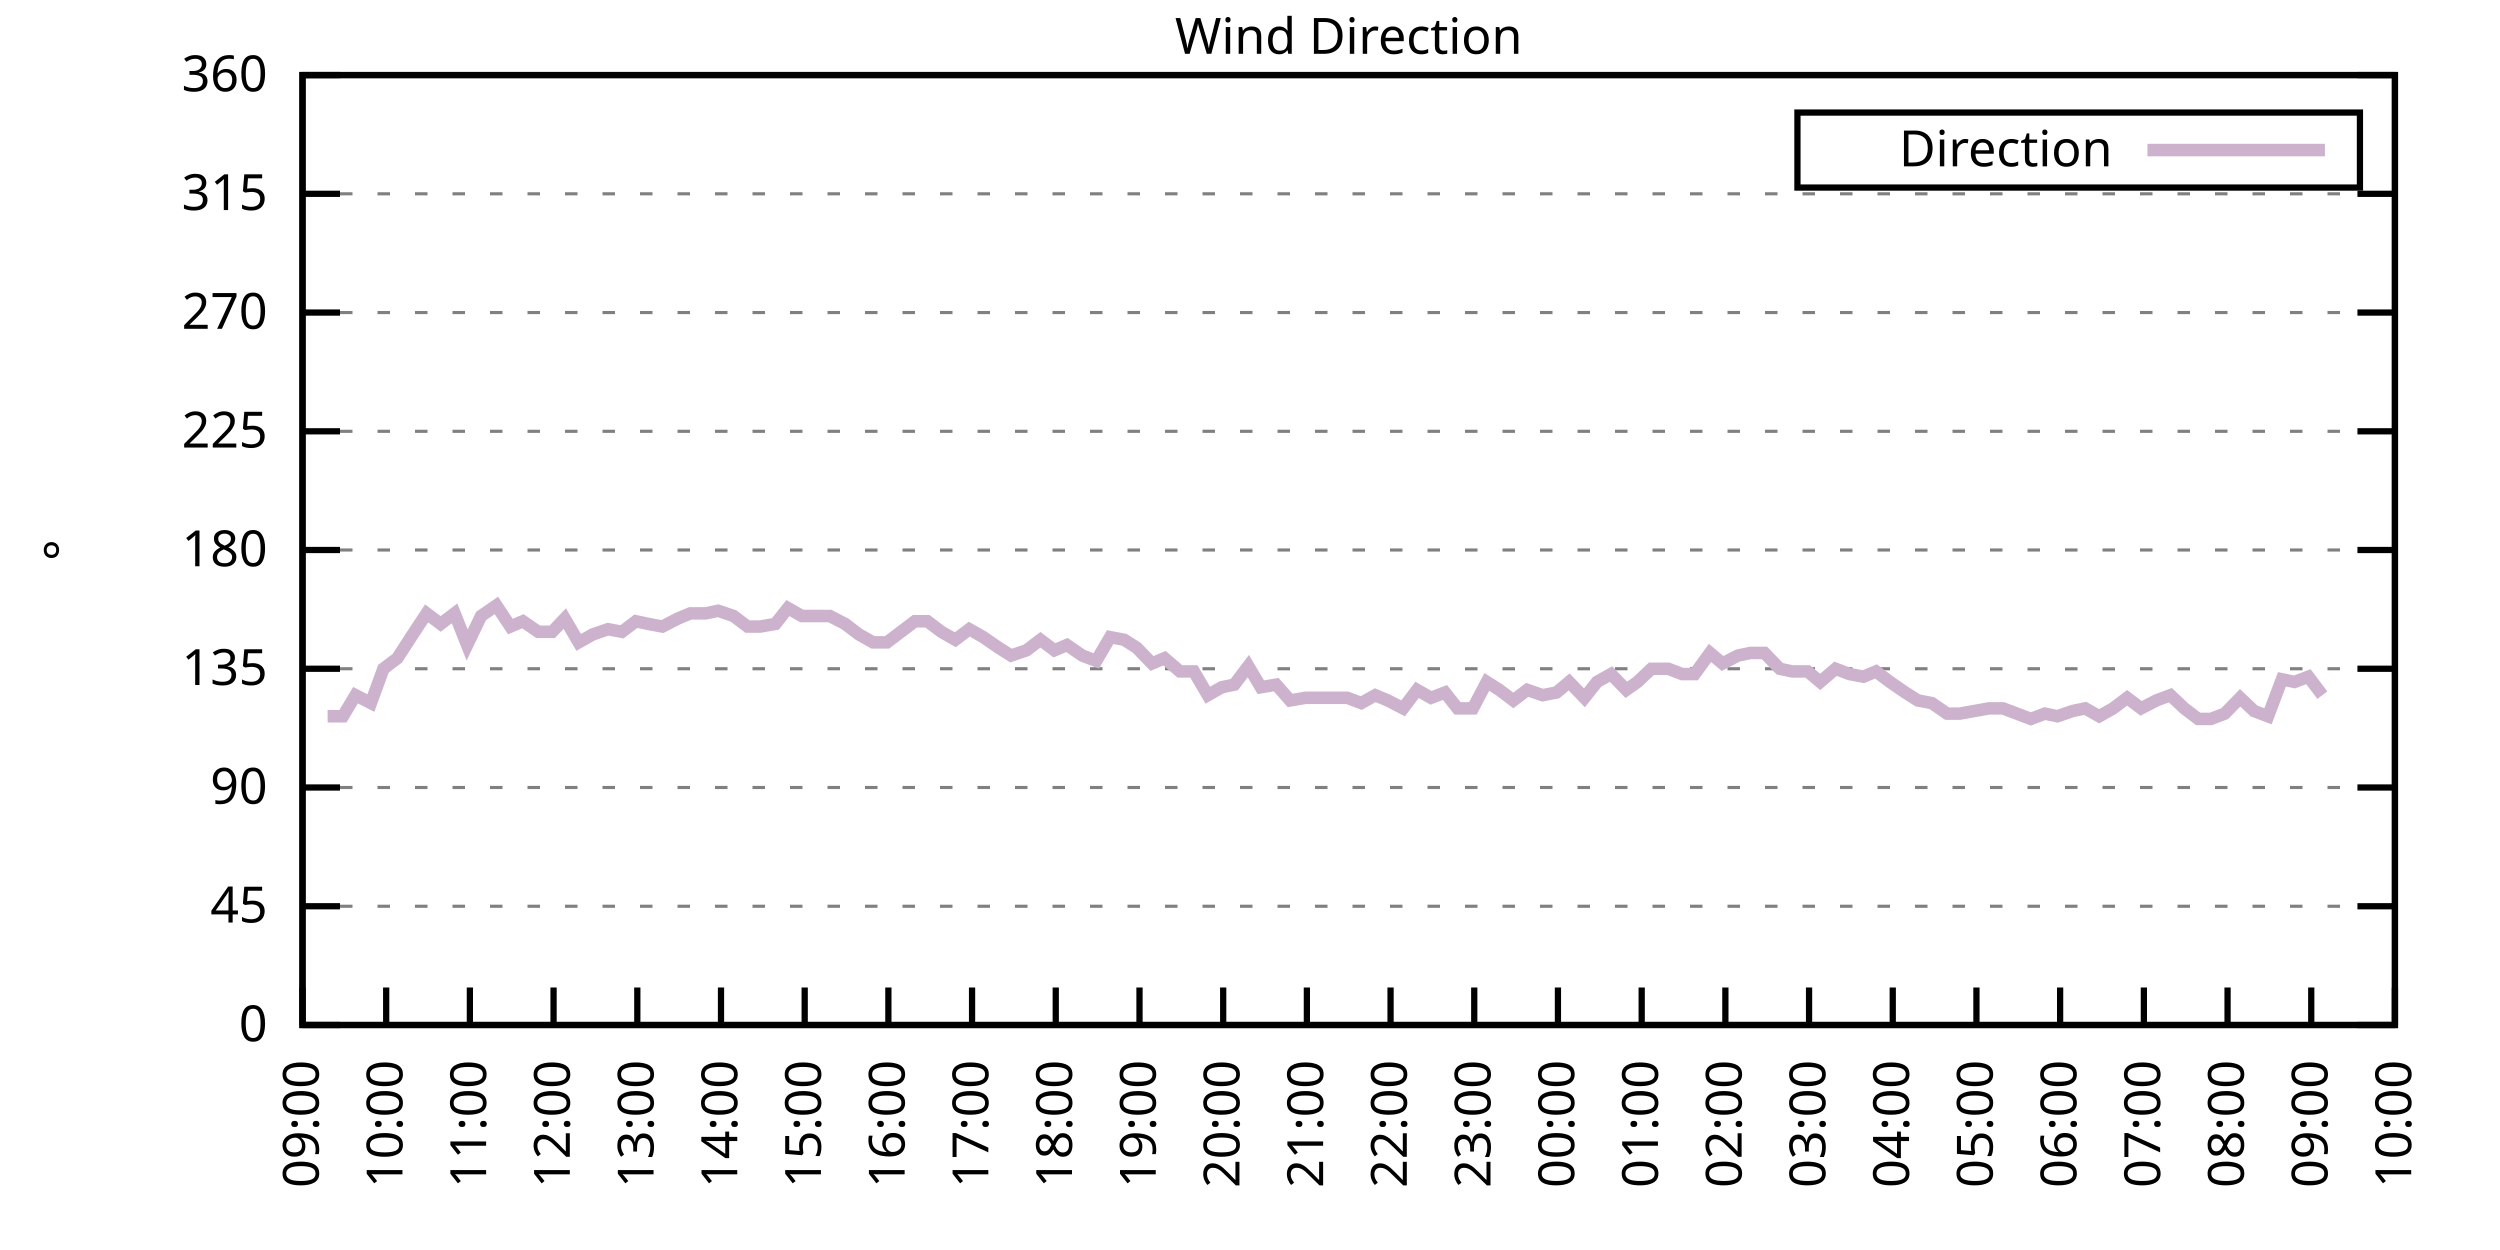
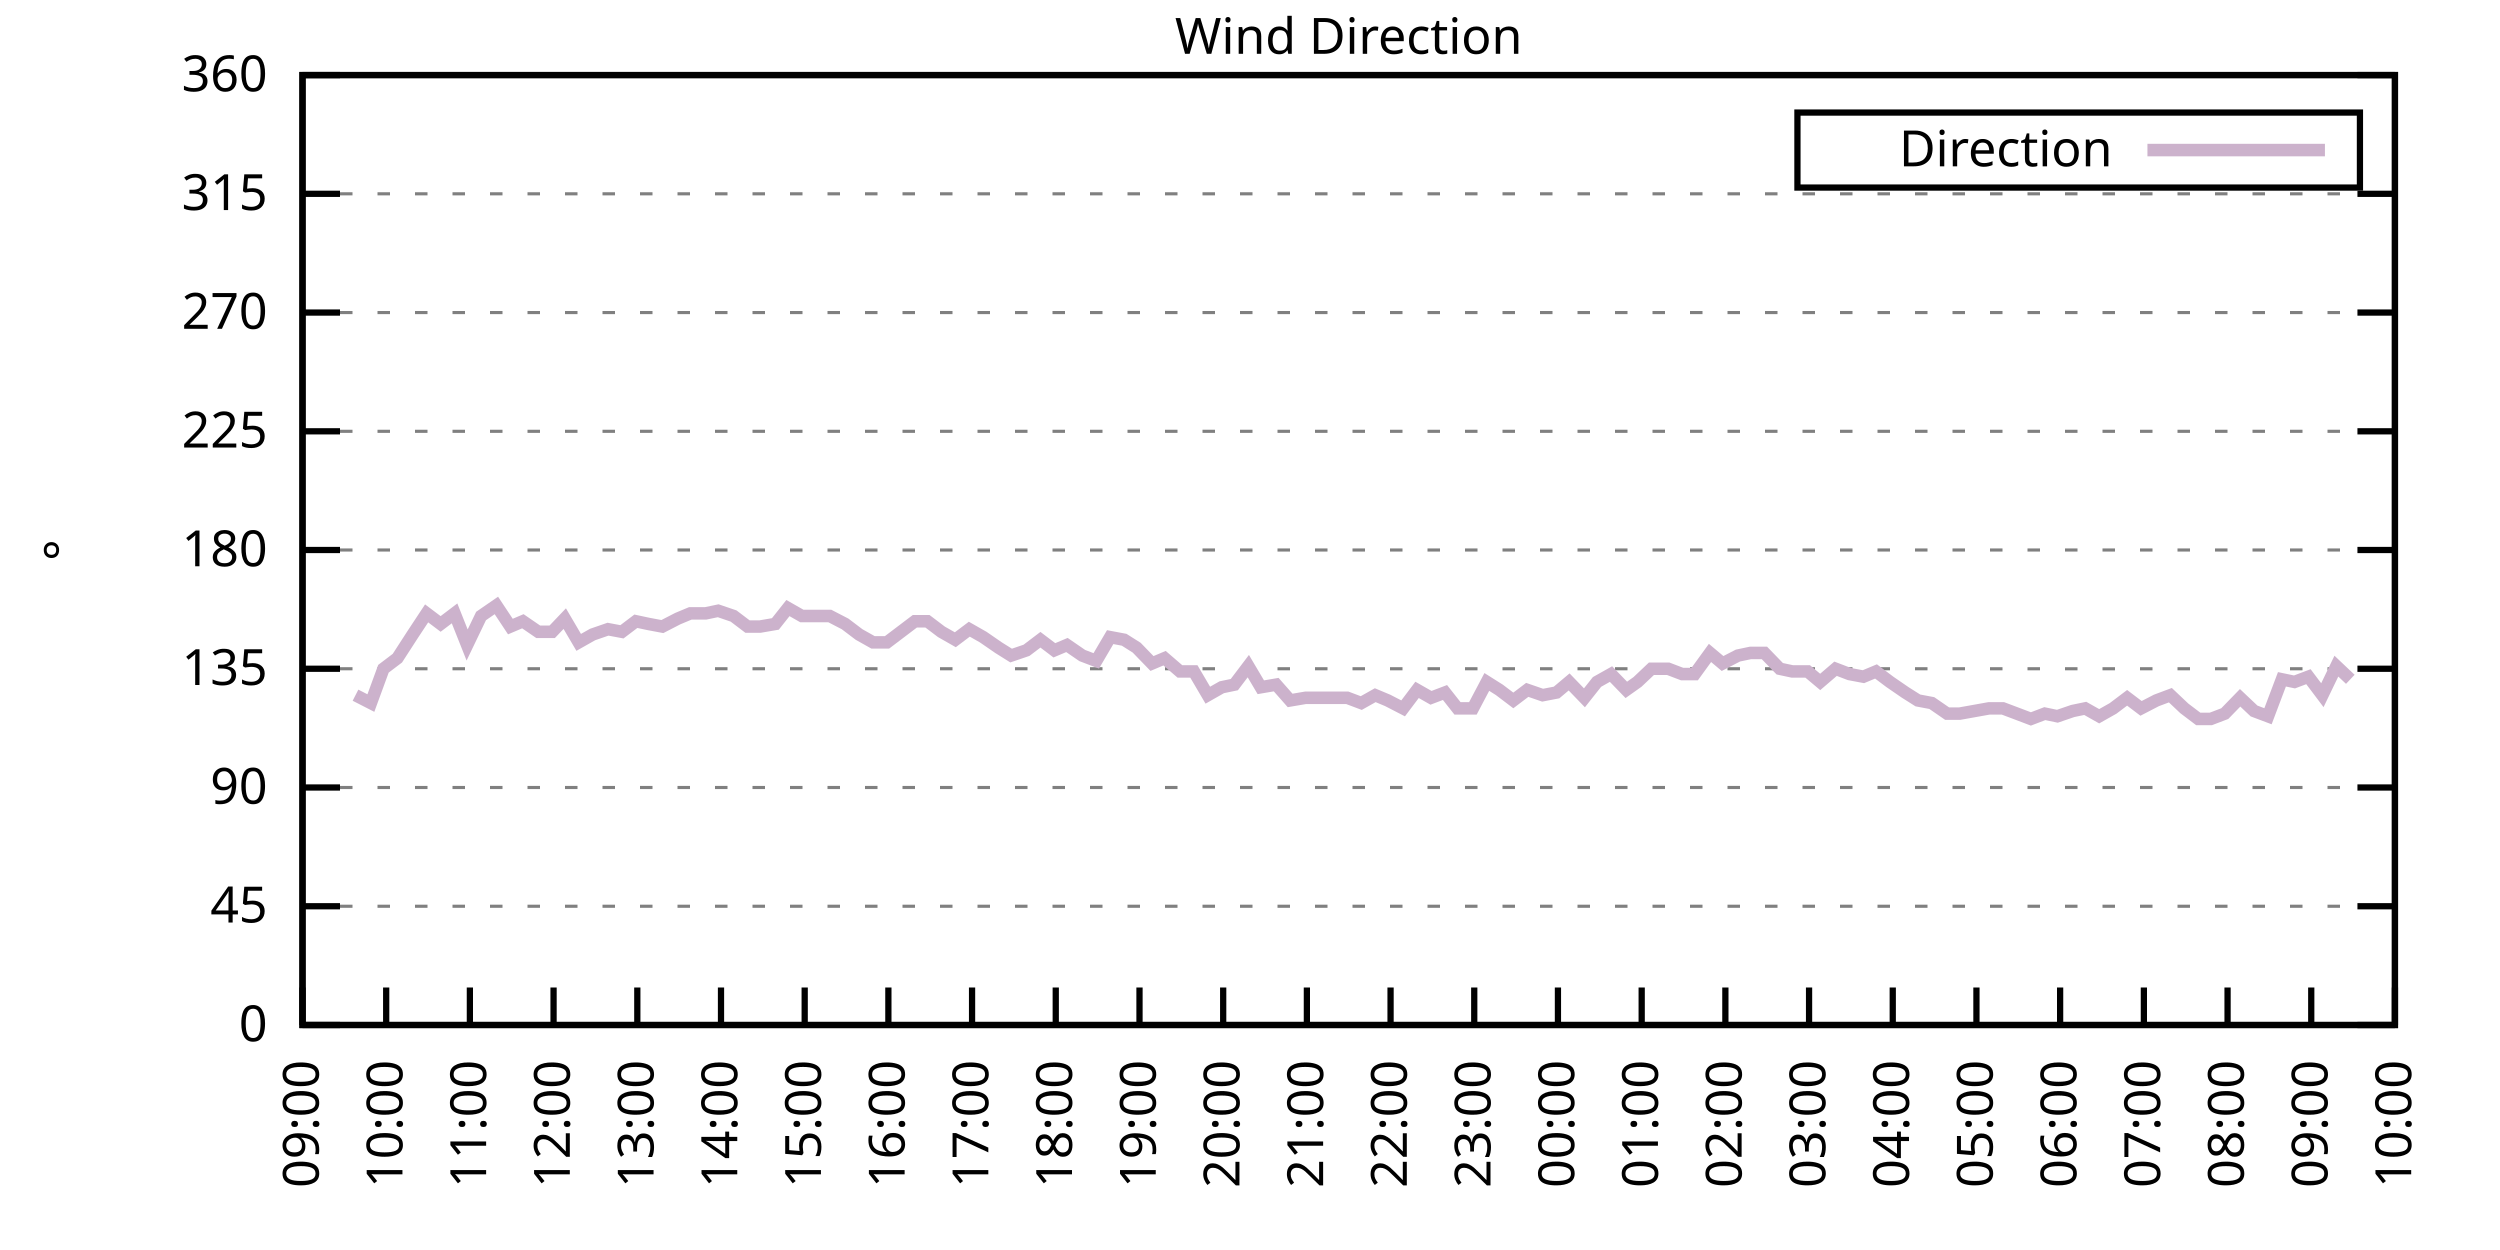
<svg xmlns="http://www.w3.org/2000/svg" xmlns:xlink="http://www.w3.org/1999/xlink" width="400" height="200" viewBox="0 0 400 200">
  <g id="gnuplot_canvas">
    <rect x="0" y="0" width="400" height="200" fill="none" />
    <defs>
      <circle id="gpDot" r="0.5" stroke-width="0.5" stroke="currentColor" />
      <path id="gpPt0" stroke-width="0.333" stroke="currentColor" d="M-1,0 h2 M0,-1 v2" />
      <path id="gpPt1" stroke-width="0.333" stroke="currentColor" d="M-1,-1 L1,1 M1,-1 L-1,1" />
      <path id="gpPt2" stroke-width="0.333" stroke="currentColor" d="M-1,0 L1,0 M0,-1 L0,1 M-1,-1 L1,1 M-1,1 L1,-1" />
      <rect id="gpPt3" stroke-width="0.333" stroke="currentColor" x="-1" y="-1" width="2" height="2" />
      <rect id="gpPt4" stroke-width="0.333" stroke="currentColor" fill="currentColor" x="-1" y="-1" width="2" height="2" />
      <circle id="gpPt5" stroke-width="0.333" stroke="currentColor" cx="0" cy="0" r="1" />
      <use xlink:href="#gpPt5" id="gpPt6" fill="currentColor" stroke="none" />
      <path id="gpPt7" stroke-width="0.333" stroke="currentColor" d="M0,-1.33 L-1.33,0.67 L1.33,0.67 z" />
      <use xlink:href="#gpPt7" id="gpPt8" fill="currentColor" stroke="none" />
      <use xlink:href="#gpPt7" id="gpPt9" stroke="currentColor" transform="rotate(180)" />
      <use xlink:href="#gpPt9" id="gpPt10" fill="currentColor" stroke="none" />
      <use xlink:href="#gpPt3" id="gpPt11" stroke="currentColor" transform="rotate(45)" />
      <use xlink:href="#gpPt11" id="gpPt12" fill="currentColor" stroke="none" />
      <path id="gpPt13" stroke-width="0.333" stroke="currentColor" d="M0,1.330 L1.265,0.411 L0.782,-1.067 L-0.782,-1.076 L-1.265,0.411 z" />
      <use xlink:href="#gpPt13" id="gpPt14" fill="currentColor" stroke="none" />
      <filter id="textbox" filterUnits="objectBoundingBox" x="0" y="0" height="1" width="1">
        <feFlood flood-color="white" flood-opacity="1" result="bgnd" />
        <feComposite in="SourceGraphic" in2="bgnd" operator="atop" />
      </filter>
      <filter id="greybox" filterUnits="objectBoundingBox" x="0" y="0" height="1" width="1">
        <feFlood flood-color="lightgrey" flood-opacity="1" result="grey" />
        <feComposite in="SourceGraphic" in2="grey" operator="atop" />
      </filter>
    </defs>
    <g fill="none" color="white" stroke="currentColor" stroke-width="1.00" stroke-linecap="butt" stroke-linejoin="miter">
</g>
    <g fill="none" color="black" stroke="currentColor" stroke-width="1.00" stroke-linecap="butt" stroke-linejoin="miter">
      <g stroke="none" shape-rendering="crispEdges">
        <polygon fill="rgb(255, 255, 255)" points="48.40,164.00 383.18,164.00 383.18,12.02 48.40,12.02 " />
      </g>
    </g>
    <g fill="none" color="black" stroke="currentColor" stroke-width="1.00" stroke-linecap="butt" stroke-linejoin="miter">
</g>
    <g fill="none" color="black" stroke="black" stroke-width="0.50" stroke-linecap="butt" stroke-linejoin="miter">
</g>
    <g fill="none" color="gray" stroke="currentColor" stroke-width="0.50" stroke-linecap="butt" stroke-linejoin="miter">
      <path stroke="gray" stroke-dasharray="2,4" class="gridline" d="M48.40,164.00 L383.19,164.00  " />
    </g>
    <g fill="none" color="gray" stroke="gray" stroke-width="1.00" stroke-linecap="butt" stroke-linejoin="miter">
</g>
    <g fill="none" color="black" stroke="currentColor" stroke-width="1.00" stroke-linecap="butt" stroke-linejoin="miter">
      <path stroke="black" d="M48.40,164.00 L54.40,164.00 M383.19,164.00 L377.19,164.00  " />
      <g transform="translate(42.80,166.60)" stroke="none" fill="black" font-family="Sans" font-size="8.00" text-anchor="end">
        <text>
          <tspan font-family="Sans"> 0</tspan>
        </text>
      </g>
    </g>
    <g fill="none" color="black" stroke="currentColor" stroke-width="1.00" stroke-linecap="butt" stroke-linejoin="miter">
</g>
    <g fill="none" color="black" stroke="black" stroke-width="0.50" stroke-linecap="butt" stroke-linejoin="miter">
</g>
    <g fill="none" color="gray" stroke="currentColor" stroke-width="0.50" stroke-linecap="butt" stroke-linejoin="miter">
      <path stroke="gray" stroke-dasharray="2,4" class="gridline" d="M48.40,145.00 L383.19,145.00  " />
    </g>
    <g fill="none" color="gray" stroke="gray" stroke-width="1.00" stroke-linecap="butt" stroke-linejoin="miter">
</g>
    <g fill="none" color="black" stroke="currentColor" stroke-width="1.00" stroke-linecap="butt" stroke-linejoin="miter">
      <path stroke="black" d="M48.40,145.00 L54.40,145.00 M383.19,145.00 L377.19,145.00  " />
      <g transform="translate(42.80,147.60)" stroke="none" fill="black" font-family="Sans" font-size="8.00" text-anchor="end">
        <text>
          <tspan font-family="Sans"> 45</tspan>
        </text>
      </g>
    </g>
    <g fill="none" color="black" stroke="currentColor" stroke-width="1.00" stroke-linecap="butt" stroke-linejoin="miter">
</g>
    <g fill="none" color="black" stroke="black" stroke-width="0.50" stroke-linecap="butt" stroke-linejoin="miter">
</g>
    <g fill="none" color="gray" stroke="currentColor" stroke-width="0.50" stroke-linecap="butt" stroke-linejoin="miter">
      <path stroke="gray" stroke-dasharray="2,4" class="gridline" d="M48.40,126.00 L383.19,126.00  " />
    </g>
    <g fill="none" color="gray" stroke="gray" stroke-width="1.00" stroke-linecap="butt" stroke-linejoin="miter">
</g>
    <g fill="none" color="black" stroke="currentColor" stroke-width="1.00" stroke-linecap="butt" stroke-linejoin="miter">
      <path stroke="black" d="M48.40,126.00 L54.40,126.00 M383.19,126.00 L377.19,126.00  " />
      <g transform="translate(42.80,128.60)" stroke="none" fill="black" font-family="Sans" font-size="8.00" text-anchor="end">
        <text>
          <tspan font-family="Sans"> 90</tspan>
        </text>
      </g>
    </g>
    <g fill="none" color="black" stroke="currentColor" stroke-width="1.00" stroke-linecap="butt" stroke-linejoin="miter">
</g>
    <g fill="none" color="black" stroke="black" stroke-width="0.50" stroke-linecap="butt" stroke-linejoin="miter">
</g>
    <g fill="none" color="gray" stroke="currentColor" stroke-width="0.50" stroke-linecap="butt" stroke-linejoin="miter">
      <path stroke="gray" stroke-dasharray="2,4" class="gridline" d="M48.40,107.00 L383.19,107.00  " />
    </g>
    <g fill="none" color="gray" stroke="gray" stroke-width="1.00" stroke-linecap="butt" stroke-linejoin="miter">
</g>
    <g fill="none" color="black" stroke="currentColor" stroke-width="1.00" stroke-linecap="butt" stroke-linejoin="miter">
      <path stroke="black" d="M48.40,107.00 L54.40,107.00 M383.19,107.00 L377.19,107.00  " />
      <g transform="translate(42.80,109.60)" stroke="none" fill="black" font-family="Sans" font-size="8.00" text-anchor="end">
        <text>
          <tspan font-family="Sans"> 135</tspan>
        </text>
      </g>
    </g>
    <g fill="none" color="black" stroke="currentColor" stroke-width="1.00" stroke-linecap="butt" stroke-linejoin="miter">
</g>
    <g fill="none" color="black" stroke="black" stroke-width="0.50" stroke-linecap="butt" stroke-linejoin="miter">
</g>
    <g fill="none" color="gray" stroke="currentColor" stroke-width="0.50" stroke-linecap="butt" stroke-linejoin="miter">
      <path stroke="gray" stroke-dasharray="2,4" class="gridline" d="M48.40,88.00 L383.19,88.00  " />
    </g>
    <g fill="none" color="gray" stroke="gray" stroke-width="1.00" stroke-linecap="butt" stroke-linejoin="miter">
</g>
    <g fill="none" color="black" stroke="currentColor" stroke-width="1.00" stroke-linecap="butt" stroke-linejoin="miter">
      <path stroke="black" d="M48.40,88.00 L54.40,88.00 M383.19,88.00 L377.19,88.00  " />
      <g transform="translate(42.80,90.60)" stroke="none" fill="black" font-family="Sans" font-size="8.00" text-anchor="end">
        <text>
          <tspan font-family="Sans"> 180</tspan>
        </text>
      </g>
    </g>
    <g fill="none" color="black" stroke="currentColor" stroke-width="1.00" stroke-linecap="butt" stroke-linejoin="miter">
</g>
    <g fill="none" color="black" stroke="black" stroke-width="0.50" stroke-linecap="butt" stroke-linejoin="miter">
</g>
    <g fill="none" color="gray" stroke="currentColor" stroke-width="0.50" stroke-linecap="butt" stroke-linejoin="miter">
      <path stroke="gray" stroke-dasharray="2,4" class="gridline" d="M48.40,69.01 L383.19,69.01  " />
    </g>
    <g fill="none" color="gray" stroke="gray" stroke-width="1.00" stroke-linecap="butt" stroke-linejoin="miter">
</g>
    <g fill="none" color="black" stroke="currentColor" stroke-width="1.00" stroke-linecap="butt" stroke-linejoin="miter">
      <path stroke="black" d="M48.40,69.01 L54.40,69.01 M383.19,69.01 L377.19,69.01  " />
      <g transform="translate(42.80,71.61)" stroke="none" fill="black" font-family="Sans" font-size="8.00" text-anchor="end">
        <text>
          <tspan font-family="Sans"> 225</tspan>
        </text>
      </g>
    </g>
    <g fill="none" color="black" stroke="currentColor" stroke-width="1.00" stroke-linecap="butt" stroke-linejoin="miter">
</g>
    <g fill="none" color="black" stroke="black" stroke-width="0.50" stroke-linecap="butt" stroke-linejoin="miter">
</g>
    <g fill="none" color="gray" stroke="currentColor" stroke-width="0.50" stroke-linecap="butt" stroke-linejoin="miter">
      <path stroke="gray" stroke-dasharray="2,4" class="gridline" d="M48.40,50.01 L383.19,50.01  " />
    </g>
    <g fill="none" color="gray" stroke="gray" stroke-width="1.00" stroke-linecap="butt" stroke-linejoin="miter">
</g>
    <g fill="none" color="black" stroke="currentColor" stroke-width="1.00" stroke-linecap="butt" stroke-linejoin="miter">
      <path stroke="black" d="M48.40,50.01 L54.40,50.01 M383.19,50.01 L377.19,50.01  " />
      <g transform="translate(42.80,52.61)" stroke="none" fill="black" font-family="Sans" font-size="8.00" text-anchor="end">
        <text>
          <tspan font-family="Sans"> 270</tspan>
        </text>
      </g>
    </g>
    <g fill="none" color="black" stroke="currentColor" stroke-width="1.00" stroke-linecap="butt" stroke-linejoin="miter">
</g>
    <g fill="none" color="black" stroke="black" stroke-width="0.50" stroke-linecap="butt" stroke-linejoin="miter">
</g>
    <g fill="none" color="gray" stroke="currentColor" stroke-width="0.50" stroke-linecap="butt" stroke-linejoin="miter">
      <path stroke="gray" stroke-dasharray="2,4" class="gridline" d="M48.40,31.01 L383.19,31.01  " />
    </g>
    <g fill="none" color="gray" stroke="gray" stroke-width="1.00" stroke-linecap="butt" stroke-linejoin="miter">
</g>
    <g fill="none" color="black" stroke="currentColor" stroke-width="1.00" stroke-linecap="butt" stroke-linejoin="miter">
      <path stroke="black" d="M48.40,31.01 L54.40,31.01 M383.19,31.01 L377.19,31.01  " />
      <g transform="translate(42.80,33.61)" stroke="none" fill="black" font-family="Sans" font-size="8.00" text-anchor="end">
        <text>
          <tspan font-family="Sans"> 315</tspan>
        </text>
      </g>
    </g>
    <g fill="none" color="black" stroke="currentColor" stroke-width="1.00" stroke-linecap="butt" stroke-linejoin="miter">
</g>
    <g fill="none" color="black" stroke="black" stroke-width="0.50" stroke-linecap="butt" stroke-linejoin="miter">
</g>
    <g fill="none" color="gray" stroke="currentColor" stroke-width="0.50" stroke-linecap="butt" stroke-linejoin="miter">
      <path stroke="gray" stroke-dasharray="2,4" class="gridline" d="M48.40,12.01 L383.19,12.01  " />
    </g>
    <g fill="none" color="gray" stroke="gray" stroke-width="1.00" stroke-linecap="butt" stroke-linejoin="miter">
</g>
    <g fill="none" color="black" stroke="currentColor" stroke-width="1.00" stroke-linecap="butt" stroke-linejoin="miter">
      <path stroke="black" d="M48.40,12.01 L54.40,12.01 M383.19,12.01 L377.19,12.01  " />
      <g transform="translate(42.80,14.61)" stroke="none" fill="black" font-family="Sans" font-size="8.00" text-anchor="end">
        <text>
          <tspan font-family="Sans"> 360</tspan>
        </text>
      </g>
    </g>
    <g fill="none" color="black" stroke="currentColor" stroke-width="1.00" stroke-linecap="butt" stroke-linejoin="miter">
      <path stroke="black" d="M48.40,164.00 L48.40,158.00  " />
      <g transform="translate(51.00,169.60) rotate(270.00)" stroke="none" fill="black" font-family="Sans" font-size="8.00" text-anchor="end">
        <text>
          <tspan font-family="Sans">09:00</tspan>
        </text>
      </g>
    </g>
    <g fill="none" color="black" stroke="currentColor" stroke-width="1.00" stroke-linecap="butt" stroke-linejoin="miter">
      <path stroke="black" d="M61.79,164.00 L61.79,158.00  " />
      <g transform="translate(64.39,169.60) rotate(270.00)" stroke="none" fill="black" font-family="Sans" font-size="8.00" text-anchor="end">
        <text>
          <tspan font-family="Sans">10:00</tspan>
        </text>
      </g>
    </g>
    <g fill="none" color="black" stroke="currentColor" stroke-width="1.00" stroke-linecap="butt" stroke-linejoin="miter">
      <path stroke="black" d="M75.18,164.00 L75.18,158.00  " />
      <g transform="translate(77.78,169.60) rotate(270.00)" stroke="none" fill="black" font-family="Sans" font-size="8.00" text-anchor="end">
        <text>
          <tspan font-family="Sans">11:00</tspan>
        </text>
      </g>
    </g>
    <g fill="none" color="black" stroke="currentColor" stroke-width="1.00" stroke-linecap="butt" stroke-linejoin="miter">
      <path stroke="black" d="M88.57,164.00 L88.57,158.00  " />
      <g transform="translate(91.17,169.60) rotate(270.00)" stroke="none" fill="black" font-family="Sans" font-size="8.00" text-anchor="end">
        <text>
          <tspan font-family="Sans">12:00</tspan>
        </text>
      </g>
    </g>
    <g fill="none" color="black" stroke="currentColor" stroke-width="1.00" stroke-linecap="butt" stroke-linejoin="miter">
      <path stroke="black" d="M101.97,164.00 L101.97,158.00  " />
      <g transform="translate(104.57,169.60) rotate(270.00)" stroke="none" fill="black" font-family="Sans" font-size="8.00" text-anchor="end">
        <text>
          <tspan font-family="Sans">13:00</tspan>
        </text>
      </g>
    </g>
    <g fill="none" color="black" stroke="currentColor" stroke-width="1.00" stroke-linecap="butt" stroke-linejoin="miter">
      <path stroke="black" d="M115.36,164.00 L115.36,158.00  " />
      <g transform="translate(117.96,169.60) rotate(270.00)" stroke="none" fill="black" font-family="Sans" font-size="8.00" text-anchor="end">
        <text>
          <tspan font-family="Sans">14:00</tspan>
        </text>
      </g>
    </g>
    <g fill="none" color="black" stroke="currentColor" stroke-width="1.00" stroke-linecap="butt" stroke-linejoin="miter">
      <path stroke="black" d="M128.75,164.00 L128.75,158.00  " />
      <g transform="translate(131.35,169.60) rotate(270.00)" stroke="none" fill="black" font-family="Sans" font-size="8.00" text-anchor="end">
        <text>
          <tspan font-family="Sans">15:00</tspan>
        </text>
      </g>
    </g>
    <g fill="none" color="black" stroke="currentColor" stroke-width="1.00" stroke-linecap="butt" stroke-linejoin="miter">
      <path stroke="black" d="M142.14,164.00 L142.14,158.00  " />
      <g transform="translate(144.74,169.60) rotate(270.00)" stroke="none" fill="black" font-family="Sans" font-size="8.00" text-anchor="end">
        <text>
          <tspan font-family="Sans">16:00</tspan>
        </text>
      </g>
    </g>
    <g fill="none" color="black" stroke="currentColor" stroke-width="1.00" stroke-linecap="butt" stroke-linejoin="miter">
      <path stroke="black" d="M155.53,164.00 L155.53,158.00  " />
      <g transform="translate(158.13,169.60) rotate(270.00)" stroke="none" fill="black" font-family="Sans" font-size="8.00" text-anchor="end">
        <text>
          <tspan font-family="Sans">17:00</tspan>
        </text>
      </g>
    </g>
    <g fill="none" color="black" stroke="currentColor" stroke-width="1.00" stroke-linecap="butt" stroke-linejoin="miter">
      <path stroke="black" d="M168.92,164.00 L168.92,158.00  " />
      <g transform="translate(171.52,169.60) rotate(270.00)" stroke="none" fill="black" font-family="Sans" font-size="8.00" text-anchor="end">
        <text>
          <tspan font-family="Sans">18:00</tspan>
        </text>
      </g>
    </g>
    <g fill="none" color="black" stroke="currentColor" stroke-width="1.00" stroke-linecap="butt" stroke-linejoin="miter">
      <path stroke="black" d="M182.32,164.00 L182.32,158.00  " />
      <g transform="translate(184.92,169.60) rotate(270.00)" stroke="none" fill="black" font-family="Sans" font-size="8.00" text-anchor="end">
        <text>
          <tspan font-family="Sans">19:00</tspan>
        </text>
      </g>
    </g>
    <g fill="none" color="black" stroke="currentColor" stroke-width="1.00" stroke-linecap="butt" stroke-linejoin="miter">
      <path stroke="black" d="M195.71,164.00 L195.71,158.00  " />
      <g transform="translate(198.31,169.60) rotate(270.00)" stroke="none" fill="black" font-family="Sans" font-size="8.00" text-anchor="end">
        <text>
          <tspan font-family="Sans">20:00</tspan>
        </text>
      </g>
    </g>
    <g fill="none" color="black" stroke="currentColor" stroke-width="1.00" stroke-linecap="butt" stroke-linejoin="miter">
      <path stroke="black" d="M209.10,164.00 L209.10,158.00  " />
      <g transform="translate(211.70,169.60) rotate(270.00)" stroke="none" fill="black" font-family="Sans" font-size="8.00" text-anchor="end">
        <text>
          <tspan font-family="Sans">21:00</tspan>
        </text>
      </g>
    </g>
    <g fill="none" color="black" stroke="currentColor" stroke-width="1.00" stroke-linecap="butt" stroke-linejoin="miter">
      <path stroke="black" d="M222.49,164.00 L222.49,158.00  " />
      <g transform="translate(225.09,169.60) rotate(270.00)" stroke="none" fill="black" font-family="Sans" font-size="8.00" text-anchor="end">
        <text>
          <tspan font-family="Sans">22:00</tspan>
        </text>
      </g>
    </g>
    <g fill="none" color="black" stroke="currentColor" stroke-width="1.00" stroke-linecap="butt" stroke-linejoin="miter">
      <path stroke="black" d="M235.88,164.00 L235.88,158.00  " />
      <g transform="translate(238.48,169.60) rotate(270.00)" stroke="none" fill="black" font-family="Sans" font-size="8.00" text-anchor="end">
        <text>
          <tspan font-family="Sans">23:00</tspan>
        </text>
      </g>
    </g>
    <g fill="none" color="black" stroke="currentColor" stroke-width="1.00" stroke-linecap="butt" stroke-linejoin="miter">
      <path stroke="black" d="M249.27,164.00 L249.27,158.00  " />
      <g transform="translate(251.87,169.60) rotate(270.00)" stroke="none" fill="black" font-family="Sans" font-size="8.00" text-anchor="end">
        <text>
          <tspan font-family="Sans">00:00</tspan>
        </text>
      </g>
    </g>
    <g fill="none" color="black" stroke="currentColor" stroke-width="1.00" stroke-linecap="butt" stroke-linejoin="miter">
      <path stroke="black" d="M262.67,164.00 L262.67,158.00  " />
      <g transform="translate(265.27,169.60) rotate(270.00)" stroke="none" fill="black" font-family="Sans" font-size="8.00" text-anchor="end">
        <text>
          <tspan font-family="Sans">01:00</tspan>
        </text>
      </g>
    </g>
    <g fill="none" color="black" stroke="currentColor" stroke-width="1.00" stroke-linecap="butt" stroke-linejoin="miter">
      <path stroke="black" d="M276.06,164.00 L276.06,158.00  " />
      <g transform="translate(278.66,169.60) rotate(270.00)" stroke="none" fill="black" font-family="Sans" font-size="8.00" text-anchor="end">
        <text>
          <tspan font-family="Sans">02:00</tspan>
        </text>
      </g>
    </g>
    <g fill="none" color="black" stroke="currentColor" stroke-width="1.00" stroke-linecap="butt" stroke-linejoin="miter">
      <path stroke="black" d="M289.45,164.00 L289.45,158.00  " />
      <g transform="translate(292.05,169.60) rotate(270.00)" stroke="none" fill="black" font-family="Sans" font-size="8.00" text-anchor="end">
        <text>
          <tspan font-family="Sans">03:00</tspan>
        </text>
      </g>
    </g>
    <g fill="none" color="black" stroke="currentColor" stroke-width="1.00" stroke-linecap="butt" stroke-linejoin="miter">
      <path stroke="black" d="M302.84,164.00 L302.84,158.00  " />
      <g transform="translate(305.44,169.60) rotate(270.00)" stroke="none" fill="black" font-family="Sans" font-size="8.00" text-anchor="end">
        <text>
          <tspan font-family="Sans">04:00</tspan>
        </text>
      </g>
    </g>
    <g fill="none" color="black" stroke="currentColor" stroke-width="1.00" stroke-linecap="butt" stroke-linejoin="miter">
      <path stroke="black" d="M316.23,164.00 L316.23,158.00  " />
      <g transform="translate(318.83,169.60) rotate(270.00)" stroke="none" fill="black" font-family="Sans" font-size="8.00" text-anchor="end">
        <text>
          <tspan font-family="Sans">05:00</tspan>
        </text>
      </g>
    </g>
    <g fill="none" color="black" stroke="currentColor" stroke-width="1.00" stroke-linecap="butt" stroke-linejoin="miter">
      <path stroke="black" d="M329.62,164.00 L329.62,158.00  " />
      <g transform="translate(332.22,169.60) rotate(270.00)" stroke="none" fill="black" font-family="Sans" font-size="8.00" text-anchor="end">
        <text>
          <tspan font-family="Sans">06:00</tspan>
        </text>
      </g>
    </g>
    <g fill="none" color="black" stroke="currentColor" stroke-width="1.00" stroke-linecap="butt" stroke-linejoin="miter">
      <path stroke="black" d="M343.02,164.00 L343.02,158.00  " />
      <g transform="translate(345.62,169.60) rotate(270.00)" stroke="none" fill="black" font-family="Sans" font-size="8.00" text-anchor="end">
        <text>
          <tspan font-family="Sans">07:00</tspan>
        </text>
      </g>
    </g>
    <g fill="none" color="black" stroke="currentColor" stroke-width="1.00" stroke-linecap="butt" stroke-linejoin="miter">
      <path stroke="black" d="M356.41,164.00 L356.41,158.00  " />
      <g transform="translate(359.01,169.60) rotate(270.00)" stroke="none" fill="black" font-family="Sans" font-size="8.00" text-anchor="end">
        <text>
          <tspan font-family="Sans">08:00</tspan>
        </text>
      </g>
    </g>
    <g fill="none" color="black" stroke="currentColor" stroke-width="1.00" stroke-linecap="butt" stroke-linejoin="miter">
      <path stroke="black" d="M369.80,164.00 L369.80,158.00  " />
      <g transform="translate(372.40,169.60) rotate(270.00)" stroke="none" fill="black" font-family="Sans" font-size="8.00" text-anchor="end">
        <text>
          <tspan font-family="Sans">09:00</tspan>
        </text>
      </g>
    </g>
    <g fill="none" color="black" stroke="currentColor" stroke-width="1.00" stroke-linecap="butt" stroke-linejoin="miter">
      <path stroke="black" d="M383.19,164.00 L383.19,158.00  " />
      <g transform="translate(385.79,169.60) rotate(270.00)" stroke="none" fill="black" font-family="Sans" font-size="8.00" text-anchor="end">
        <text>
          <tspan font-family="Sans">10:00</tspan>
        </text>
      </g>
    </g>
    <g fill="none" color="black" stroke="currentColor" stroke-width="1.00" stroke-linecap="butt" stroke-linejoin="miter">
</g>
    <g fill="none" color="black" stroke="currentColor" stroke-width="1.00" stroke-linecap="butt" stroke-linejoin="miter">
      <path stroke="black" d="M48.40,12.01 L48.40,164.00 L383.19,164.00 L383.19,12.01 L48.40,12.01 Z  " />
    </g>
    <g fill="none" color="black" stroke="currentColor" stroke-width="1.00" stroke-linecap="butt" stroke-linejoin="miter">
</g>
    <g fill="none" color="black" stroke="currentColor" stroke-width="1.00" stroke-linecap="butt" stroke-linejoin="miter">
      <path stroke="black" d="M287.59,30.01 L287.59,18.01 L377.59,18.01 L377.59,30.01 L287.59,30.01 Z  " />
    </g>
    <g id="Wind_direction_plot_1">
      <g fill="none" color="white" stroke="black" stroke-width="2.00" stroke-linecap="butt" stroke-linejoin="miter">
</g>
      <g fill="none" color="black" stroke="currentColor" stroke-width="2.00" stroke-linecap="butt" stroke-linejoin="miter">
        <g transform="translate(337.99,26.61)" stroke="none" fill="black" font-family="Sans" font-size="8.00" text-anchor="end">
          <text>
            <tspan font-family="Sans">Direction</tspan>
          </text>
        </g>
      </g>
      <g fill="none" color="black" stroke="currentColor" stroke-width="2.00" stroke-linecap="butt" stroke-linejoin="miter">
-         <path stroke="rgb(204, 178, 204)" d="M343.59,24.01 L371.99,24.01 M52.42,114.60 L54.87,114.60 L56.88,111.23 L59.34,112.49 L61.35,107.00 L63.58,105.31   L66.03,101.52 L68.26,98.14 L70.50,99.83 L72.73,98.14 L74.74,103.20 L76.97,98.56 L79.42,96.87 L81.66,100.25   L83.66,99.40 L86.12,101.09 L88.35,101.09 L90.36,98.98 L92.59,102.78 L94.82,101.52 L97.28,100.67 L99.51,101.09   L101.74,99.40 L103.75,99.83 L105.98,100.25 L108.44,98.98 L110.45,98.14 L112.90,98.14 L114.91,97.72 L117.37,98.56   L119.60,100.25 L121.61,100.25 L124.06,99.83 L126.07,97.29 L128.30,98.56 L130.54,98.56 L132.77,98.56 L135.22,99.83   L137.45,101.52 L139.69,102.78 L141.92,102.78 L144.15,101.09 L146.38,99.40 L148.39,99.40 L150.62,101.09 L152.85,102.36   L155.09,100.67 L157.32,101.94 L159.77,103.63 L161.78,104.89 L164.24,104.05 L166.47,102.36 L168.70,104.05 L170.71,103.20   L173.17,104.89 L175.40,105.74 L177.63,101.94 L179.86,102.36 L181.87,103.63 L184.32,106.16 L186.33,105.31 L188.79,107.43   L191.02,107.43 L193.25,111.23 L195.48,109.96 L197.49,109.54 L199.73,106.58 L201.73,109.96 L204.19,109.54 L206.42,112.07   L208.88,111.65 L211.11,111.65 L213.12,111.65 L215.57,111.65 L217.80,112.49 L220.04,111.23 L222.04,112.07 L224.50,113.34   L226.73,110.38 L228.96,111.65 L231.20,110.80 L233.20,113.34 L235.66,113.34 L237.89,109.11 L239.90,110.38 L242.13,112.07   L244.36,110.38 L246.82,111.23 L249.05,110.80 L251.06,109.11 L253.51,111.65 L255.52,109.11 L257.76,107.85 L260.21,110.38   L262.00,109.11 L264.23,107.00 L266.91,107.00 L269.14,107.85 L271.15,107.85 L273.60,104.47 L275.61,106.16 L278.07,104.89   L280.07,104.47 L282.31,104.47 L284.76,107.00 L286.77,107.43 L289.23,107.43 L291.23,109.11 L293.69,107.00 L295.92,107.85   L298.15,108.27 L300.16,107.43 L302.39,109.11 L304.85,110.80 L306.86,112.07 L309.09,112.49 L311.54,114.18 L313.55,114.18   L318.24,113.34 L320.47,113.34 L322.70,114.18 L324.94,115.03 L327.17,114.18 L329.18,114.60 L331.63,113.76 L333.64,113.34   L335.87,114.60 L338.10,113.34 L340.34,111.65 L342.57,113.34 L345.02,112.07 L347.26,111.23 L349.49,113.34 L351.72,115.03   L353.73,115.03 L355.96,114.18 L358.42,111.65 L360.65,113.76 L362.88,114.60 L365.11,108.69 L367.12,109.11 L369.35,108.27   L371.58,111.23  " />
+         <path stroke="rgb(204, 178, 204)" d="M343.59,24.01 L371.99,24.01 M56.88,111.23 L59.34,112.49 L61.35,107.00 L63.58,105.31 L66.03,101.52 L68.26,98.14   L70.50,99.83 L72.73,98.14 L74.74,103.20 L76.97,98.56 L79.42,96.87 L81.66,100.25 L83.66,99.40 L86.12,101.09   L88.35,101.09 L90.36,98.98 L92.59,102.78 L94.82,101.52 L97.28,100.67 L99.51,101.09 L101.74,99.40 L103.75,99.83   L105.98,100.25 L108.44,98.98 L110.45,98.14 L112.90,98.14 L114.91,97.72 L117.37,98.56 L119.60,100.25 L121.61,100.25   L124.06,99.83 L126.07,97.29 L128.30,98.56 L130.54,98.56 L132.77,98.56 L135.22,99.83 L137.45,101.52 L139.69,102.78   L141.92,102.78 L144.15,101.09 L146.38,99.40 L148.39,99.40 L150.62,101.09 L152.85,102.36 L155.09,100.67 L157.32,101.94   L159.77,103.63 L161.78,104.89 L164.24,104.05 L166.47,102.36 L168.70,104.05 L170.71,103.20 L173.17,104.89 L175.40,105.74   L177.63,101.94 L179.86,102.36 L181.87,103.63 L184.32,106.16 L186.33,105.31 L188.79,107.43 L191.02,107.43 L193.25,111.23   L195.48,109.96 L197.49,109.54 L199.73,106.58 L201.73,109.96 L204.19,109.54 L206.42,112.07 L208.88,111.65 L211.11,111.65   L213.12,111.65 L215.57,111.65 L217.80,112.49 L220.04,111.23 L222.04,112.07 L224.50,113.34 L226.73,110.38 L228.96,111.65   L231.20,110.80 L233.20,113.34 L235.66,113.34 L237.89,109.11 L239.90,110.38 L242.13,112.07 L244.36,110.38 L246.82,111.23   L249.05,110.80 L251.06,109.11 L253.51,111.65 L255.52,109.11 L257.76,107.85 L260.21,110.38 L262.00,109.11 L264.23,107.00   L266.91,107.00 L269.14,107.85 L271.15,107.85 L273.60,104.47 L275.61,106.16 L278.07,104.89 L280.07,104.47 L282.31,104.47   L284.76,107.00 L286.77,107.43 L289.23,107.43 L291.23,109.11 L293.69,107.00 L295.92,107.85 L298.15,108.27 L300.16,107.43   L302.39,109.11 L304.85,110.80 L306.86,112.07 L309.09,112.49 L311.54,114.18 L313.55,114.18 L318.24,113.34 L320.47,113.34   L322.70,114.18 L324.94,115.03 L327.17,114.18 L329.18,114.60 L331.63,113.76 L333.64,113.34 L335.87,114.60 L338.10,113.34   L340.34,111.65 L342.57,113.34 L345.02,112.07 L347.26,111.23 L349.49,113.34 L351.72,115.03 L353.73,115.03 L355.96,114.18   L358.42,111.65 L360.65,113.76 L362.88,114.60 L365.11,108.69 L367.12,109.11 L369.35,108.27 L371.58,111.23 L373.82,106.58   L376.05,108.69  " />
      </g>
    </g>
    <g fill="none" color="black" stroke="currentColor" stroke-width="2.00" stroke-linecap="butt" stroke-linejoin="miter">
</g>
    <g fill="none" color="black" stroke="black" stroke-width="1.00" stroke-linecap="butt" stroke-linejoin="miter">
</g>
    <g fill="none" color="black" stroke="currentColor" stroke-width="1.00" stroke-linecap="butt" stroke-linejoin="miter">
      <path stroke="black" d="M48.40,12.01 L48.40,164.00 L383.19,164.00 L383.19,12.01 L48.40,12.01 Z  " />
      <g transform="translate(12.80,88.01) rotate(270.00)" stroke="none" fill="black" font-family="Sans" font-size="8.00" text-anchor="middle">
        <text>
          <tspan font-family="Sans">°</tspan>
        </text>
      </g>
    </g>
    <g fill="none" color="black" stroke="currentColor" stroke-width="1.00" stroke-linecap="butt" stroke-linejoin="miter">
</g>
    <g fill="none" color="black" stroke="currentColor" stroke-width="1.00" stroke-linecap="butt" stroke-linejoin="miter">
      <g transform="translate(215.79,8.61)" stroke="none" fill="black" font-family="Sans" font-size="8.00" text-anchor="middle">
        <text>
          <tspan font-family="Sans">Wind Direction</tspan>
        </text>
      </g>
    </g>
    <g fill="none" color="black" stroke="currentColor" stroke-width="1.00" stroke-linecap="butt" stroke-linejoin="miter">
</g>
  </g>
</svg>
